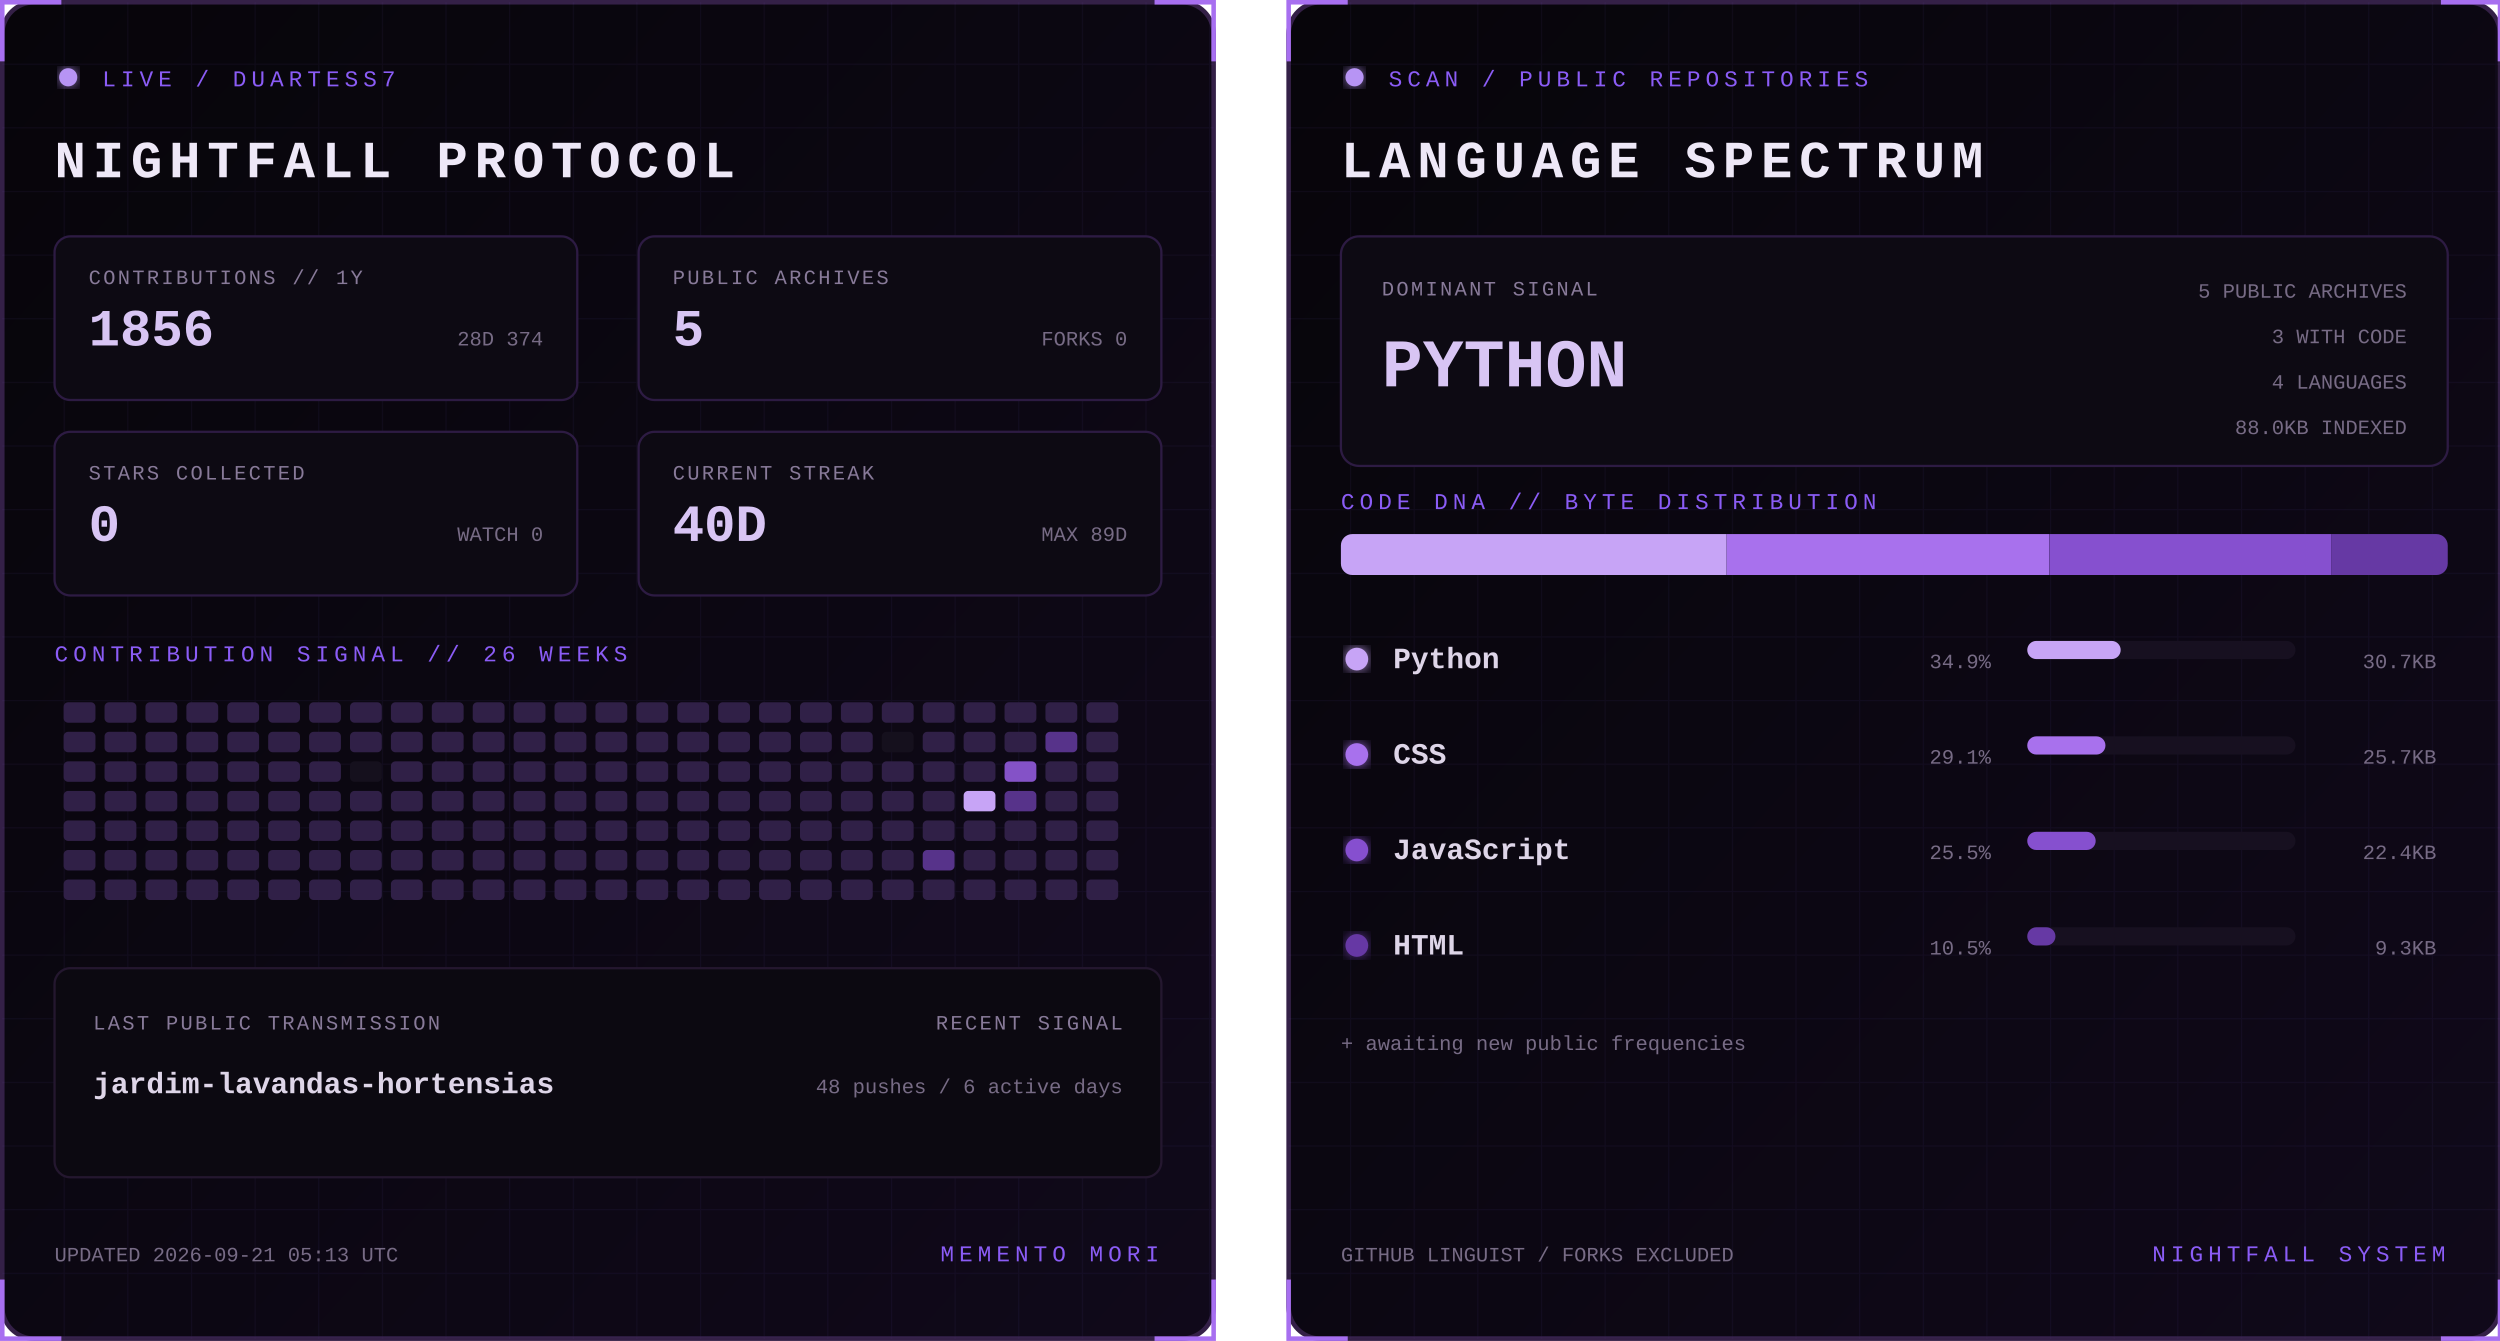
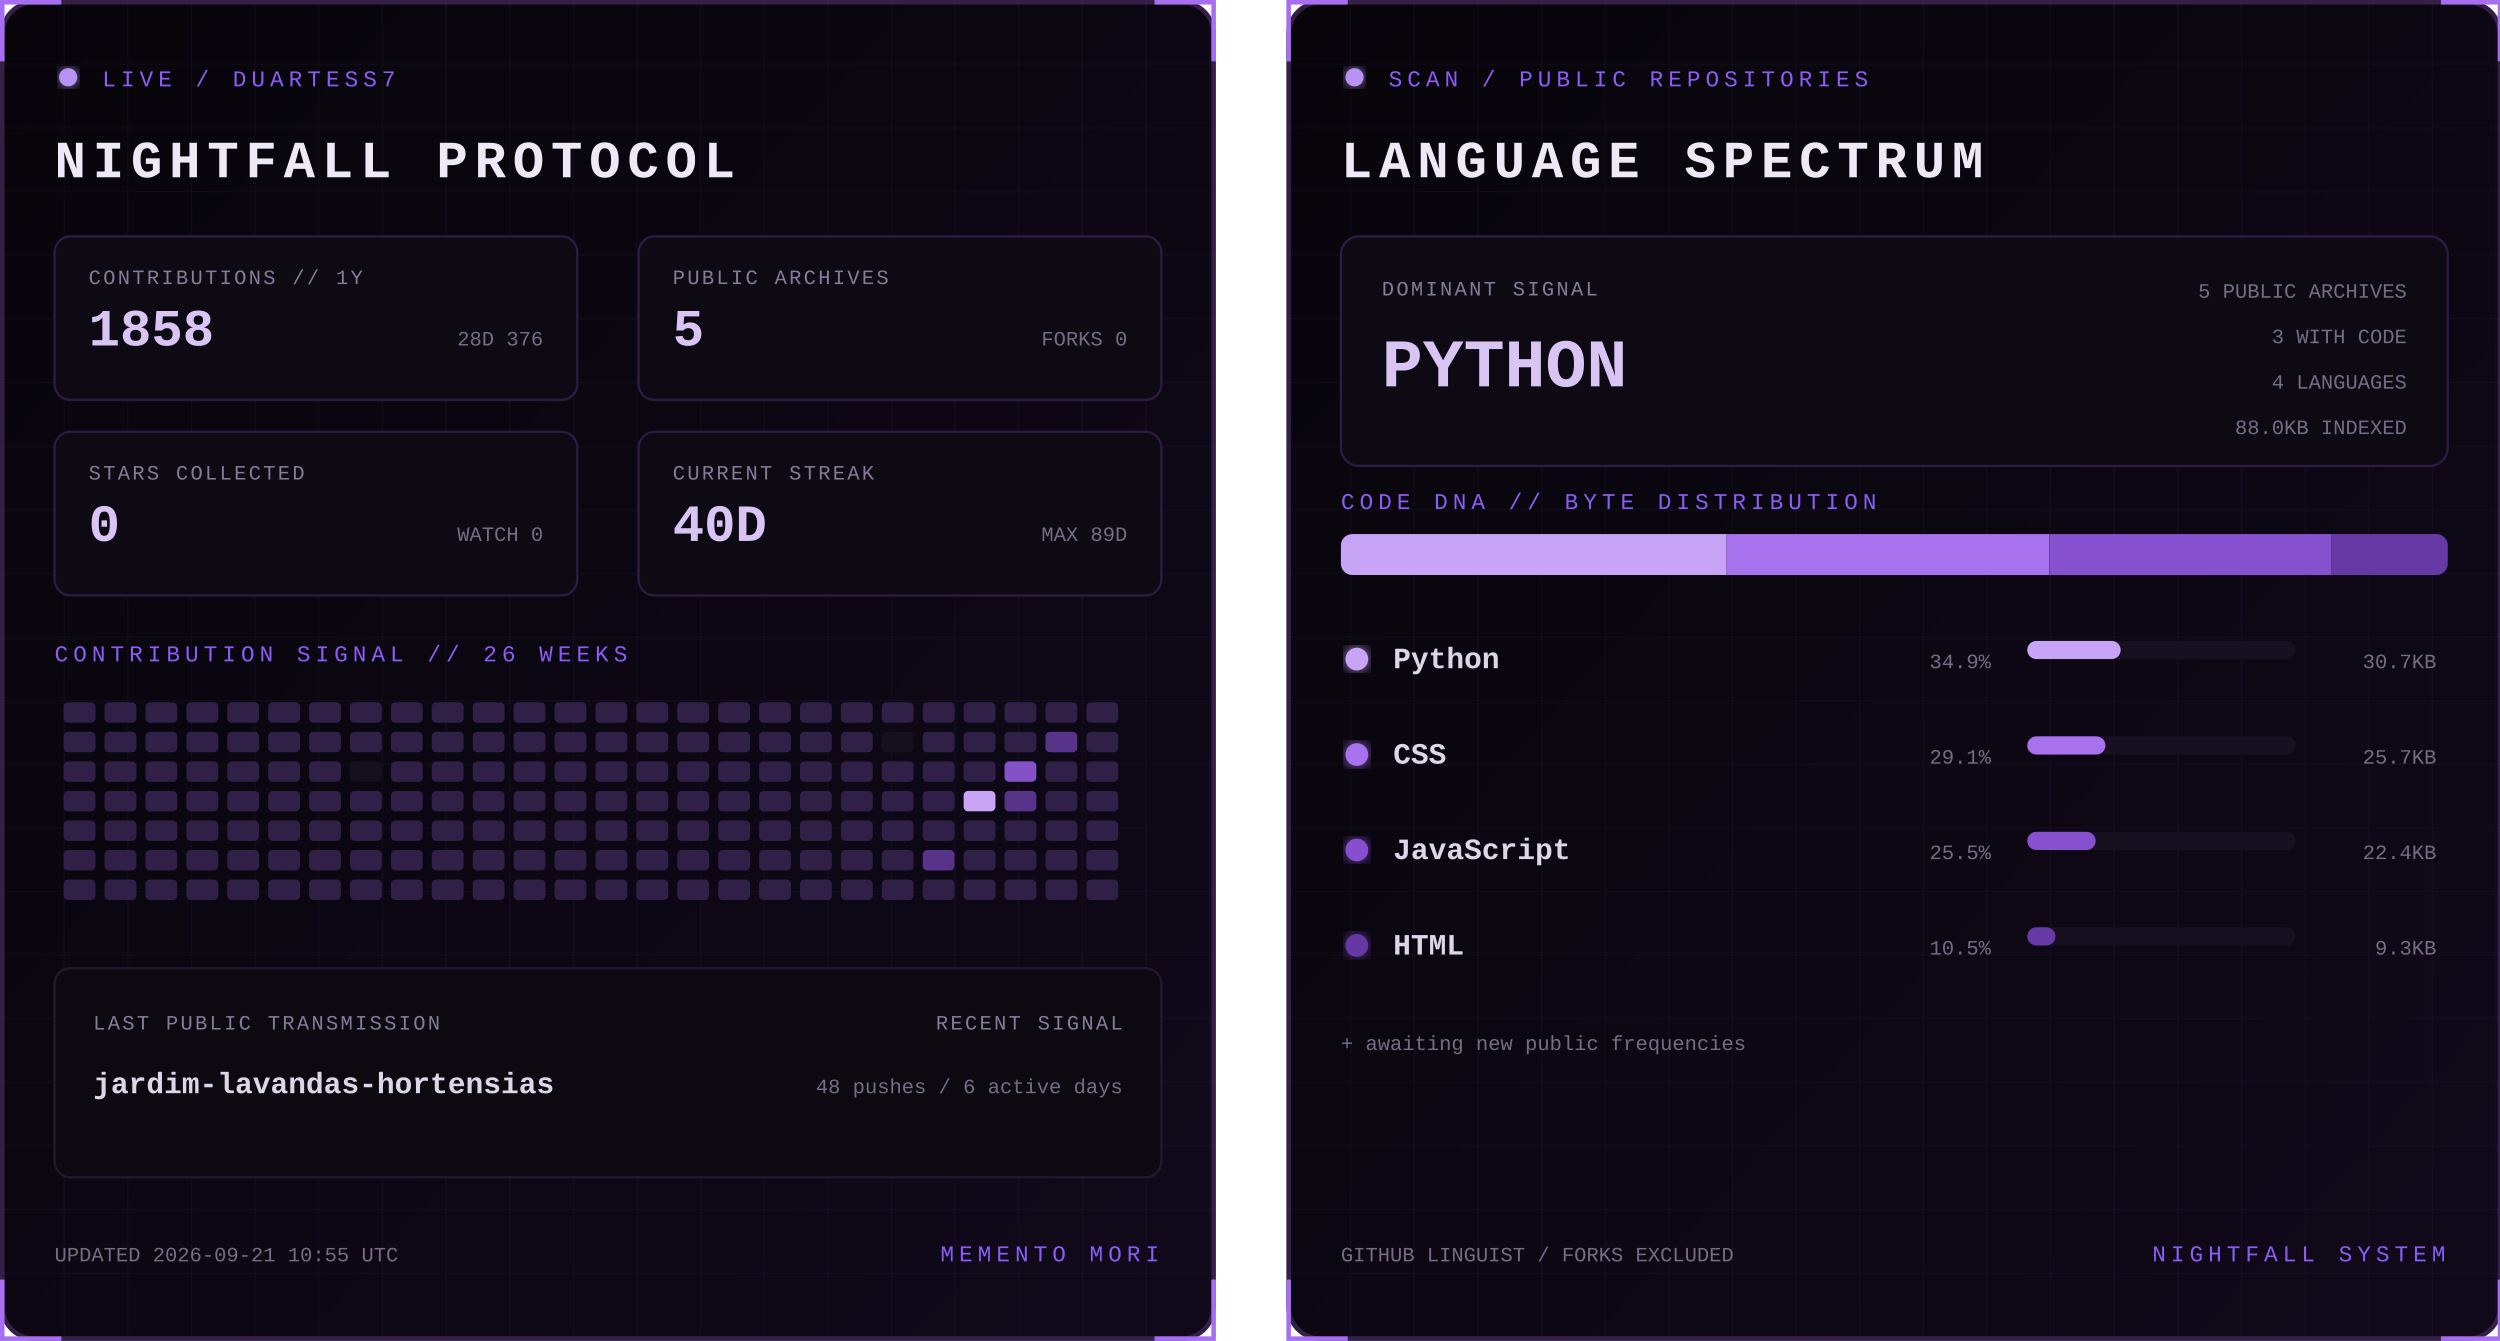
<svg xmlns="http://www.w3.org/2000/svg" width="1100" height="590" viewBox="0 0 1100 590" role="img" aria-labelledby="title desc">
  <defs>
    <linearGradient id="bg" x1="0" y1="0" x2="1" y2="1">
      <stop stop-color="#07050a" />
      <stop offset="1" stop-color="#10091a" />
    </linearGradient>
    <filter id="glow">
      <feGaussianBlur stdDeviation="3" result="b" />
      <feMerge>
        <feMergeNode in="b" />
        <feMergeNode in="SourceGraphic" />
      </feMerge>
    </filter>
    <pattern id="grid" width="28" height="28" patternUnits="userSpaceOnUse">
      <path d="M28 0H0V28" fill="none" stroke="#8b5cf6" stroke-opacity=".055" />
    </pattern>
    <clipPath id="dna">
      <rect x="24" y="235" width="487" height="18" rx="5" />
    </clipPath>
    <style>
      text { font-family: Consolas, 'Courier New', monospace; }
      .kicker { fill:#8b5cf6; font-size:10px; letter-spacing:2.2px; }
      .title { fill:#eee8f7; font-size:23px; font-weight:700; letter-spacing:3px; }
      .label { fill:#887a99; font-size:9px; letter-spacing:1px; }
      .stat { fill:#d8c5f4; font-size:23px; font-weight:700; }
      .detail,.pct { fill:#776b85; font-size:9px; }
      .lang { fill:#ded5e8; font-size:13px; font-weight:700; }
      .hero { fill:#d8c5f4; font-size:30px; font-weight:700; }
      .blink { animation:blink 1.6s step-end infinite; }
      @keyframes blink { 50% { opacity:.25 } }
    </style>
  </defs>
  <g>
    <rect x="1" y="1" width="533" height="588" rx="14" fill="url(#bg)" stroke="#342047" stroke-width="2" />
    <rect x="1" y="1" width="533" height="588" rx="14" fill="url(#grid)" />
    <path d="M27 1H1v26 M508 1h26v26 M534 563v26h-26 M27 589H1v-26" stroke="#a76ff0" stroke-width="2" fill="none" />
    <circle cx="30" cy="34" r="4" fill="#b794f4" filter="url(#glow)" class="blink" />
    <text x="45" y="38" class="kicker">LIVE / DUARTESS7</text>
    <text x="24" y="78" class="title">NIGHTFALL PROTOCOL</text>
    <g transform="translate(24 104)">
      <rect width="230" height="72" rx="7" fill="#0d0a13" stroke="#2d1b43" />
      <text x="15" y="21" class="label">CONTRIBUTIONS // 1Y</text>
-       <text x="15" y="48" class="stat">1856</text>
-       <text x="215" y="48" text-anchor="end" class="detail">28D 374</text>
+       <text x="15" y="48" class="stat">1858</text>
+       <text x="215" y="48" text-anchor="end" class="detail">28D 376</text>
    </g>
    <g transform="translate(281 104)">
      <rect width="230" height="72" rx="7" fill="#0d0a13" stroke="#2d1b43" />
      <text x="15" y="21" class="label">PUBLIC ARCHIVES</text>
      <text x="15" y="48" class="stat">5</text>
      <text x="215" y="48" text-anchor="end" class="detail">FORKS 0</text>
    </g>
    <g transform="translate(24 190)">
      <rect width="230" height="72" rx="7" fill="#0d0a13" stroke="#2d1b43" />
      <text x="15" y="21" class="label">STARS COLLECTED</text>
      <text x="15" y="48" class="stat">0</text>
      <text x="215" y="48" text-anchor="end" class="detail">WATCH 0</text>
    </g>
    <g transform="translate(281 190)">
      <rect width="230" height="72" rx="7" fill="#0d0a13" stroke="#2d1b43" />
      <text x="15" y="21" class="label">CURRENT STREAK</text>
      <text x="15" y="48" class="stat">40D</text>
      <text x="215" y="48" text-anchor="end" class="detail">MAX 89D</text>
    </g>
    <text x="24" y="291" class="kicker">CONTRIBUTION SIGNAL // 26 WEEKS</text>
    <g>
      <rect x="28" y="309" width="14" height="9" rx="2" fill="#302047" />
      <rect x="28" y="322" width="14" height="9" rx="2" fill="#302047" />
      <rect x="28" y="335" width="14" height="9" rx="2" fill="#302047" />
      <rect x="28" y="348" width="14" height="9" rx="2" fill="#302047" />
      <rect x="28" y="361" width="14" height="9" rx="2" fill="#302047" />
      <rect x="28" y="374" width="14" height="9" rx="2" fill="#302047" />
      <rect x="28" y="387" width="14" height="9" rx="2" fill="#302047" />
      <rect x="46" y="309" width="14" height="9" rx="2" fill="#302047" />
      <rect x="46" y="322" width="14" height="9" rx="2" fill="#302047" />
      <rect x="46" y="335" width="14" height="9" rx="2" fill="#302047" />
      <rect x="46" y="348" width="14" height="9" rx="2" fill="#302047" />
      <rect x="46" y="361" width="14" height="9" rx="2" fill="#302047" />
      <rect x="46" y="374" width="14" height="9" rx="2" fill="#302047" />
      <rect x="46" y="387" width="14" height="9" rx="2" fill="#302047" />
      <rect x="64" y="309" width="14" height="9" rx="2" fill="#302047" />
      <rect x="64" y="322" width="14" height="9" rx="2" fill="#302047" />
      <rect x="64" y="335" width="14" height="9" rx="2" fill="#302047" />
      <rect x="64" y="348" width="14" height="9" rx="2" fill="#302047" />
      <rect x="64" y="361" width="14" height="9" rx="2" fill="#302047" />
      <rect x="64" y="374" width="14" height="9" rx="2" fill="#302047" />
      <rect x="64" y="387" width="14" height="9" rx="2" fill="#302047" />
      <rect x="82" y="309" width="14" height="9" rx="2" fill="#302047" />
      <rect x="82" y="322" width="14" height="9" rx="2" fill="#302047" />
      <rect x="82" y="335" width="14" height="9" rx="2" fill="#302047" />
      <rect x="82" y="348" width="14" height="9" rx="2" fill="#302047" />
      <rect x="82" y="361" width="14" height="9" rx="2" fill="#302047" />
      <rect x="82" y="374" width="14" height="9" rx="2" fill="#302047" />
      <rect x="82" y="387" width="14" height="9" rx="2" fill="#302047" />
      <rect x="100" y="309" width="14" height="9" rx="2" fill="#302047" />
      <rect x="100" y="322" width="14" height="9" rx="2" fill="#302047" />
      <rect x="100" y="335" width="14" height="9" rx="2" fill="#302047" />
      <rect x="100" y="348" width="14" height="9" rx="2" fill="#302047" />
      <rect x="100" y="361" width="14" height="9" rx="2" fill="#302047" />
      <rect x="100" y="374" width="14" height="9" rx="2" fill="#302047" />
      <rect x="100" y="387" width="14" height="9" rx="2" fill="#302047" />
      <rect x="118" y="309" width="14" height="9" rx="2" fill="#302047" />
      <rect x="118" y="322" width="14" height="9" rx="2" fill="#302047" />
      <rect x="118" y="335" width="14" height="9" rx="2" fill="#302047" />
      <rect x="118" y="348" width="14" height="9" rx="2" fill="#302047" />
      <rect x="118" y="361" width="14" height="9" rx="2" fill="#302047" />
      <rect x="118" y="374" width="14" height="9" rx="2" fill="#302047" />
      <rect x="118" y="387" width="14" height="9" rx="2" fill="#302047" />
      <rect x="136" y="309" width="14" height="9" rx="2" fill="#302047" />
      <rect x="136" y="322" width="14" height="9" rx="2" fill="#302047" />
      <rect x="136" y="335" width="14" height="9" rx="2" fill="#302047" />
      <rect x="136" y="348" width="14" height="9" rx="2" fill="#302047" />
      <rect x="136" y="361" width="14" height="9" rx="2" fill="#302047" />
      <rect x="136" y="374" width="14" height="9" rx="2" fill="#302047" />
      <rect x="136" y="387" width="14" height="9" rx="2" fill="#302047" />
      <rect x="154" y="309" width="14" height="9" rx="2" fill="#302047" />
      <rect x="154" y="322" width="14" height="9" rx="2" fill="#302047" />
      <rect x="154" y="335" width="14" height="9" rx="2" fill="#15101d" />
      <rect x="154" y="348" width="14" height="9" rx="2" fill="#302047" />
      <rect x="154" y="361" width="14" height="9" rx="2" fill="#302047" />
      <rect x="154" y="374" width="14" height="9" rx="2" fill="#302047" />
      <rect x="154" y="387" width="14" height="9" rx="2" fill="#302047" />
      <rect x="172" y="309" width="14" height="9" rx="2" fill="#302047" />
      <rect x="172" y="322" width="14" height="9" rx="2" fill="#302047" />
      <rect x="172" y="335" width="14" height="9" rx="2" fill="#302047" />
      <rect x="172" y="348" width="14" height="9" rx="2" fill="#302047" />
      <rect x="172" y="361" width="14" height="9" rx="2" fill="#302047" />
      <rect x="172" y="374" width="14" height="9" rx="2" fill="#302047" />
      <rect x="172" y="387" width="14" height="9" rx="2" fill="#302047" />
      <rect x="190" y="309" width="14" height="9" rx="2" fill="#302047" />
      <rect x="190" y="322" width="14" height="9" rx="2" fill="#302047" />
      <rect x="190" y="335" width="14" height="9" rx="2" fill="#302047" />
      <rect x="190" y="348" width="14" height="9" rx="2" fill="#302047" />
      <rect x="190" y="361" width="14" height="9" rx="2" fill="#302047" />
      <rect x="190" y="374" width="14" height="9" rx="2" fill="#302047" />
      <rect x="190" y="387" width="14" height="9" rx="2" fill="#302047" />
      <rect x="208" y="309" width="14" height="9" rx="2" fill="#302047" />
      <rect x="208" y="322" width="14" height="9" rx="2" fill="#302047" />
      <rect x="208" y="335" width="14" height="9" rx="2" fill="#302047" />
      <rect x="208" y="348" width="14" height="9" rx="2" fill="#302047" />
      <rect x="208" y="361" width="14" height="9" rx="2" fill="#302047" />
      <rect x="208" y="374" width="14" height="9" rx="2" fill="#302047" />
      <rect x="208" y="387" width="14" height="9" rx="2" fill="#302047" />
      <rect x="226" y="309" width="14" height="9" rx="2" fill="#302047" />
      <rect x="226" y="322" width="14" height="9" rx="2" fill="#302047" />
      <rect x="226" y="335" width="14" height="9" rx="2" fill="#302047" />
      <rect x="226" y="348" width="14" height="9" rx="2" fill="#302047" />
      <rect x="226" y="361" width="14" height="9" rx="2" fill="#302047" />
      <rect x="226" y="374" width="14" height="9" rx="2" fill="#302047" />
      <rect x="226" y="387" width="14" height="9" rx="2" fill="#302047" />
      <rect x="244" y="309" width="14" height="9" rx="2" fill="#302047" />
      <rect x="244" y="322" width="14" height="9" rx="2" fill="#302047" />
      <rect x="244" y="335" width="14" height="9" rx="2" fill="#302047" />
      <rect x="244" y="348" width="14" height="9" rx="2" fill="#302047" />
      <rect x="244" y="361" width="14" height="9" rx="2" fill="#302047" />
      <rect x="244" y="374" width="14" height="9" rx="2" fill="#302047" />
      <rect x="244" y="387" width="14" height="9" rx="2" fill="#302047" />
      <rect x="262" y="309" width="14" height="9" rx="2" fill="#302047" />
      <rect x="262" y="322" width="14" height="9" rx="2" fill="#302047" />
      <rect x="262" y="335" width="14" height="9" rx="2" fill="#302047" />
      <rect x="262" y="348" width="14" height="9" rx="2" fill="#302047" />
      <rect x="262" y="361" width="14" height="9" rx="2" fill="#302047" />
      <rect x="262" y="374" width="14" height="9" rx="2" fill="#302047" />
      <rect x="262" y="387" width="14" height="9" rx="2" fill="#302047" />
      <rect x="280" y="309" width="14" height="9" rx="2" fill="#302047" />
      <rect x="280" y="322" width="14" height="9" rx="2" fill="#302047" />
      <rect x="280" y="335" width="14" height="9" rx="2" fill="#302047" />
      <rect x="280" y="348" width="14" height="9" rx="2" fill="#302047" />
      <rect x="280" y="361" width="14" height="9" rx="2" fill="#302047" />
      <rect x="280" y="374" width="14" height="9" rx="2" fill="#302047" />
      <rect x="280" y="387" width="14" height="9" rx="2" fill="#302047" />
      <rect x="298" y="309" width="14" height="9" rx="2" fill="#302047" />
      <rect x="298" y="322" width="14" height="9" rx="2" fill="#302047" />
      <rect x="298" y="335" width="14" height="9" rx="2" fill="#302047" />
      <rect x="298" y="348" width="14" height="9" rx="2" fill="#302047" />
      <rect x="298" y="361" width="14" height="9" rx="2" fill="#302047" />
      <rect x="298" y="374" width="14" height="9" rx="2" fill="#302047" />
      <rect x="298" y="387" width="14" height="9" rx="2" fill="#302047" />
      <rect x="316" y="309" width="14" height="9" rx="2" fill="#302047" />
      <rect x="316" y="322" width="14" height="9" rx="2" fill="#302047" />
      <rect x="316" y="335" width="14" height="9" rx="2" fill="#302047" />
      <rect x="316" y="348" width="14" height="9" rx="2" fill="#302047" />
      <rect x="316" y="361" width="14" height="9" rx="2" fill="#302047" />
      <rect x="316" y="374" width="14" height="9" rx="2" fill="#302047" />
      <rect x="316" y="387" width="14" height="9" rx="2" fill="#302047" />
      <rect x="334" y="309" width="14" height="9" rx="2" fill="#302047" />
      <rect x="334" y="322" width="14" height="9" rx="2" fill="#302047" />
      <rect x="334" y="335" width="14" height="9" rx="2" fill="#302047" />
      <rect x="334" y="348" width="14" height="9" rx="2" fill="#302047" />
      <rect x="334" y="361" width="14" height="9" rx="2" fill="#302047" />
      <rect x="334" y="374" width="14" height="9" rx="2" fill="#302047" />
      <rect x="334" y="387" width="14" height="9" rx="2" fill="#302047" />
      <rect x="352" y="309" width="14" height="9" rx="2" fill="#302047" />
      <rect x="352" y="322" width="14" height="9" rx="2" fill="#302047" />
      <rect x="352" y="335" width="14" height="9" rx="2" fill="#302047" />
      <rect x="352" y="348" width="14" height="9" rx="2" fill="#302047" />
      <rect x="352" y="361" width="14" height="9" rx="2" fill="#302047" />
      <rect x="352" y="374" width="14" height="9" rx="2" fill="#302047" />
      <rect x="352" y="387" width="14" height="9" rx="2" fill="#302047" />
      <rect x="370" y="309" width="14" height="9" rx="2" fill="#302047" />
      <rect x="370" y="322" width="14" height="9" rx="2" fill="#302047" />
      <rect x="370" y="335" width="14" height="9" rx="2" fill="#302047" />
      <rect x="370" y="348" width="14" height="9" rx="2" fill="#302047" />
      <rect x="370" y="361" width="14" height="9" rx="2" fill="#302047" />
      <rect x="370" y="374" width="14" height="9" rx="2" fill="#302047" />
      <rect x="370" y="387" width="14" height="9" rx="2" fill="#302047" />
      <rect x="388" y="309" width="14" height="9" rx="2" fill="#302047" />
      <rect x="388" y="322" width="14" height="9" rx="2" fill="#15101d" />
      <rect x="388" y="335" width="14" height="9" rx="2" fill="#302047" />
      <rect x="388" y="348" width="14" height="9" rx="2" fill="#302047" />
      <rect x="388" y="361" width="14" height="9" rx="2" fill="#302047" />
      <rect x="388" y="374" width="14" height="9" rx="2" fill="#302047" />
      <rect x="388" y="387" width="14" height="9" rx="2" fill="#302047" />
      <rect x="406" y="309" width="14" height="9" rx="2" fill="#302047" />
      <rect x="406" y="322" width="14" height="9" rx="2" fill="#302047" />
      <rect x="406" y="335" width="14" height="9" rx="2" fill="#302047" />
      <rect x="406" y="348" width="14" height="9" rx="2" fill="#302047" />
      <rect x="406" y="361" width="14" height="9" rx="2" fill="#302047" />
      <rect x="406" y="374" width="14" height="9" rx="2" fill="#57338a" />
      <rect x="406" y="387" width="14" height="9" rx="2" fill="#302047" />
      <rect x="424" y="309" width="14" height="9" rx="2" fill="#302047" />
      <rect x="424" y="322" width="14" height="9" rx="2" fill="#302047" />
      <rect x="424" y="335" width="14" height="9" rx="2" fill="#302047" />
      <rect x="424" y="348" width="14" height="9" rx="2" fill="#c7a4f6" />
      <rect x="424" y="361" width="14" height="9" rx="2" fill="#302047" />
      <rect x="424" y="374" width="14" height="9" rx="2" fill="#302047" />
      <rect x="424" y="387" width="14" height="9" rx="2" fill="#302047" />
      <rect x="442" y="309" width="14" height="9" rx="2" fill="#302047" />
      <rect x="442" y="322" width="14" height="9" rx="2" fill="#302047" />
      <rect x="442" y="335" width="14" height="9" rx="2" fill="#8452c7" />
      <rect x="442" y="348" width="14" height="9" rx="2" fill="#57338a" />
      <rect x="442" y="361" width="14" height="9" rx="2" fill="#302047" />
      <rect x="442" y="374" width="14" height="9" rx="2" fill="#302047" />
      <rect x="442" y="387" width="14" height="9" rx="2" fill="#302047" />
      <rect x="460" y="309" width="14" height="9" rx="2" fill="#302047" />
      <rect x="460" y="322" width="14" height="9" rx="2" fill="#57338a" />
      <rect x="460" y="335" width="14" height="9" rx="2" fill="#302047" />
      <rect x="460" y="348" width="14" height="9" rx="2" fill="#302047" />
      <rect x="460" y="361" width="14" height="9" rx="2" fill="#302047" />
      <rect x="460" y="374" width="14" height="9" rx="2" fill="#302047" />
      <rect x="460" y="387" width="14" height="9" rx="2" fill="#302047" />
      <rect x="478" y="309" width="14" height="9" rx="2" fill="#302047" />
      <rect x="478" y="322" width="14" height="9" rx="2" fill="#302047" />
      <rect x="478" y="335" width="14" height="9" rx="2" fill="#302047" />
      <rect x="478" y="348" width="14" height="9" rx="2" fill="#302047" />
      <rect x="478" y="361" width="14" height="9" rx="2" fill="#302047" />
      <rect x="478" y="374" width="14" height="9" rx="2" fill="#302047" />
      <rect x="478" y="387" width="14" height="9" rx="2" fill="#302047" />
    </g>
    <rect x="24" y="426" width="487" height="92" rx="7" fill="#0c0911" stroke="#24172f" />
    <text x="41" y="453" class="label">LAST PUBLIC TRANSMISSION</text>
    <text x="41" y="481" class="lang">jardim-lavandas-hortensias</text>
    <text x="494" y="453" text-anchor="end" class="label">RECENT SIGNAL</text>
    <text x="494" y="481" text-anchor="end" class="detail">48 pushes / 6 active days</text>
-     <text x="24" y="555" class="detail">UPDATED 2026-09-21 05:13 UTC</text>
+     <text x="24" y="555" class="detail">UPDATED 2026-09-21 10:55 UTC</text>
    <text x="510" y="555" text-anchor="end" class="kicker">MEMENTO MORI</text>
  </g>
  <g transform="translate(566)">
    <rect x="1" y="1" width="533" height="588" rx="14" fill="url(#bg)" stroke="#342047" stroke-width="2" />
    <rect x="1" y="1" width="533" height="588" rx="14" fill="url(#grid)" />
    <path d="M27 1H1v26 M508 1h26v26 M534 563v26h-26 M27 589H1v-26" stroke="#a76ff0" stroke-width="2" fill="none" />
    <circle cx="30" cy="34" r="4" fill="#b794f4" filter="url(#glow)" class="blink" />
    <text x="45" y="38" class="kicker">SCAN / PUBLIC REPOSITORIES</text>
    <text x="24" y="78" class="title">LANGUAGE SPECTRUM</text>
    <rect x="24" y="104" width="487" height="101" rx="8" fill="#0d0a13" stroke="#2d1b43" />
    <text x="42" y="130" class="label">DOMINANT SIGNAL</text>
    <text x="42" y="170" class="hero">PYTHON</text>
    <text x="493" y="131" text-anchor="end" class="detail">5 PUBLIC ARCHIVES</text>
    <text x="493" y="151" text-anchor="end" class="detail">3 WITH CODE</text>
    <text x="493" y="171" text-anchor="end" class="detail">4 LANGUAGES</text>
    <text x="493" y="191" text-anchor="end" class="detail">88.0KB INDEXED</text>
    <text x="24" y="224" class="kicker">CODE DNA // BYTE DISTRIBUTION</text>
    <rect x="24" y="235" width="487" height="18" rx="5" fill="#171020" />
    <g clip-path="url(#dna)">
      <rect x="24.0" y="235" width="169.7" height="18" fill="#c7a4f6" />
      <rect x="193.7" y="235" width="141.9" height="18" fill="#a871ed" />
      <rect x="335.7" y="235" width="124.0" height="18" fill="#8650cf" />
      <rect x="459.7" y="235" width="51.3" height="18" fill="#6639a4" />
    </g>
    <circle cx="31" cy="290" r="5" fill="#c7a4f6" filter="url(#glow)" />
    <text x="47" y="294" class="lang">Python</text>
    <text x="310" y="294" text-anchor="end" class="pct">34.9%</text>
    <rect x="326" y="282" width="118" height="8" rx="4" fill="#171020" />
    <rect x="326" y="282" width="41.1" height="8" rx="4" fill="#c7a4f6" />
    <text x="506" y="294" text-anchor="end" class="detail">30.7KB</text>
    <circle cx="31" cy="332" r="5" fill="#a871ed" filter="url(#glow)" />
    <text x="47" y="336" class="lang">CSS</text>
    <text x="310" y="336" text-anchor="end" class="pct">29.1%</text>
    <rect x="326" y="324" width="118" height="8" rx="4" fill="#171020" />
    <rect x="326" y="324" width="34.4" height="8" rx="4" fill="#a871ed" />
    <text x="506" y="336" text-anchor="end" class="detail">25.7KB</text>
    <circle cx="31" cy="374" r="5" fill="#8650cf" filter="url(#glow)" />
    <text x="47" y="378" class="lang">JavaScript</text>
    <text x="310" y="378" text-anchor="end" class="pct">25.5%</text>
    <rect x="326" y="366" width="118" height="8" rx="4" fill="#171020" />
    <rect x="326" y="366" width="30.1" height="8" rx="4" fill="#8650cf" />
    <text x="506" y="378" text-anchor="end" class="detail">22.4KB</text>
    <circle cx="31" cy="416" r="5" fill="#6639a4" filter="url(#glow)" />
    <text x="47" y="420" class="lang">HTML</text>
    <text x="310" y="420" text-anchor="end" class="pct">10.5%</text>
    <rect x="326" y="408" width="118" height="8" rx="4" fill="#171020" />
    <rect x="326" y="408" width="12.4" height="8" rx="4" fill="#6639a4" />
    <text x="506" y="420" text-anchor="end" class="detail">9.3KB</text>
    <text x="24" y="462" class="detail">+ awaiting new public frequencies</text>
    <text x="24" y="555" class="detail">GITHUB LINGUIST / FORKS EXCLUDED</text>
    <text x="510" y="555" text-anchor="end" class="kicker">NIGHTFALL SYSTEM</text>
  </g>
</svg>
